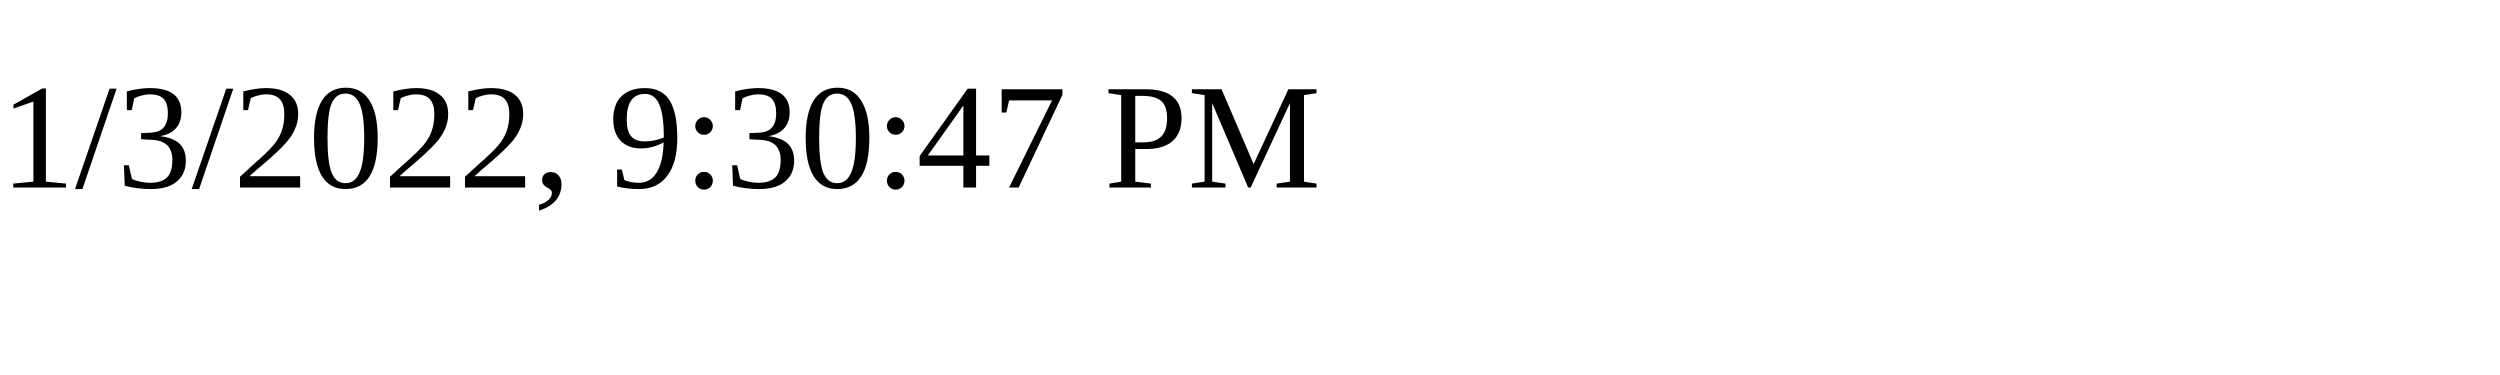
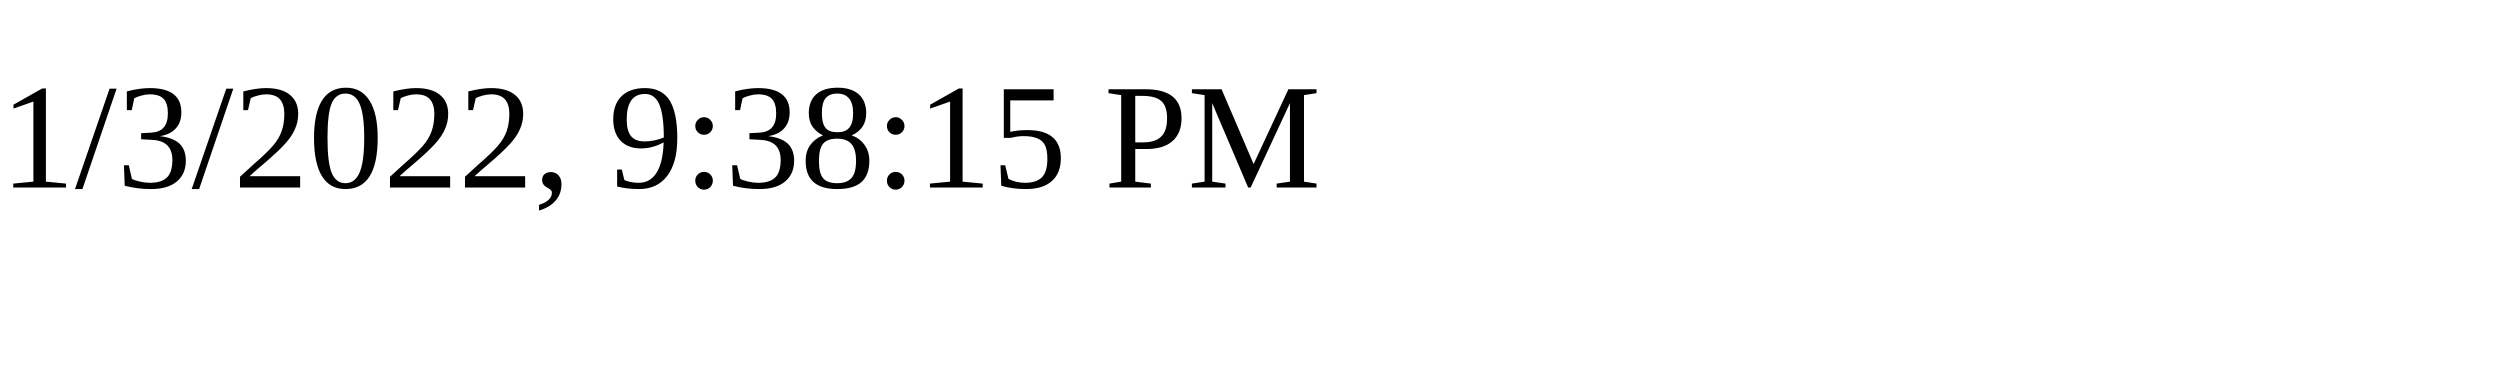
<svg xmlns="http://www.w3.org/2000/svg" height="30" width="200">
-   <text x="0" y="15">1/3/2022, 9:30:47 PM</text>
+   <text x="0" y="15">1/3/2022, 9:38:15 PM</text>
</svg>
